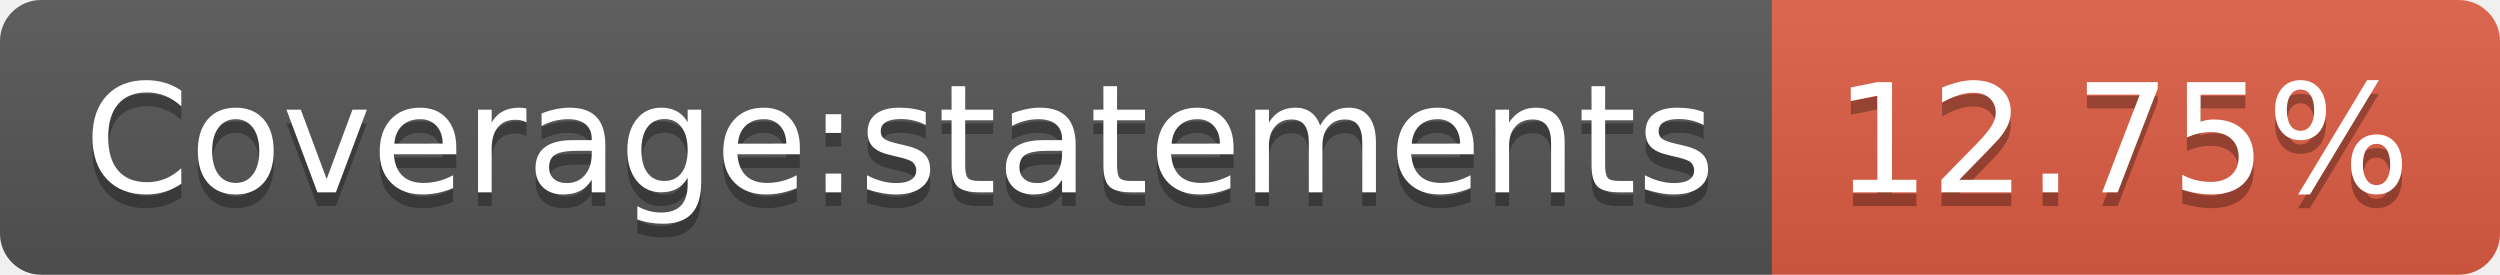
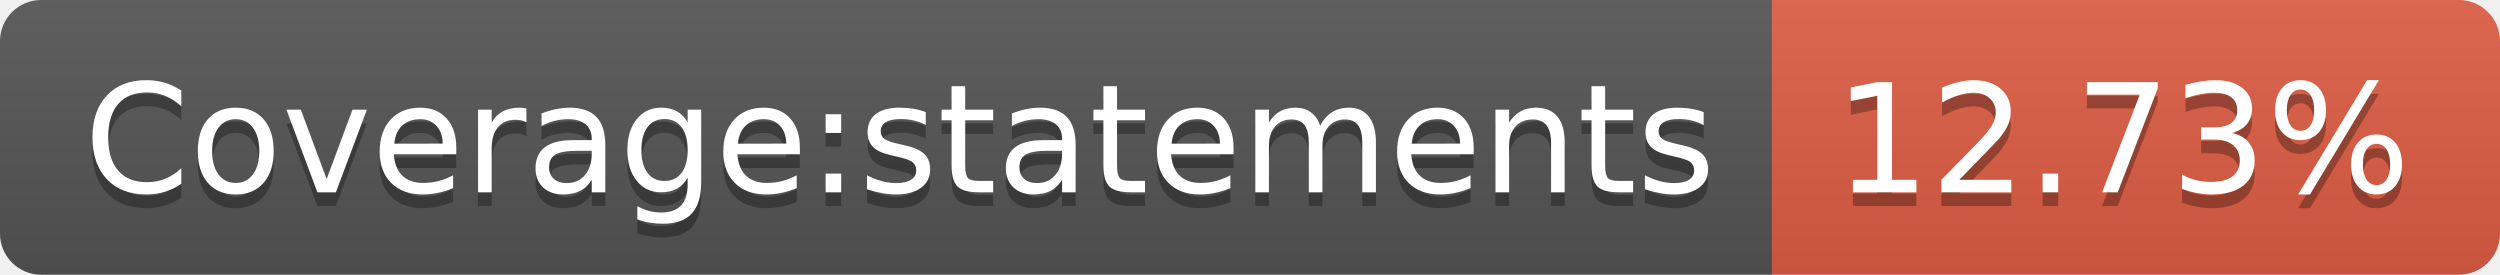
- <svg xmlns="http://www.w3.org/2000/svg" width="182" height="20" role="img" aria-label="Coverage:statements: 12.75%">
+ <svg xmlns="http://www.w3.org/2000/svg" width="182" height="20" role="img" aria-label="Coverage:statements: 12.73%">
  <linearGradient id="s" x2="0" y2="100%">
    <stop offset="0" stop-color="#bbb" stop-opacity=".1" />
    <stop offset="1" stop-opacity=".1" />
  </linearGradient>
  <clipPath id="r">
    <rect width="182" height="20" rx="3" fill="#fff" />
  </clipPath>
  <g clip-path="url(#r)">
    <rect width="129" height="20" fill="#555" />
    <rect x="129" width="53" height="20" fill="#e05d44" />
    <rect width="182" height="20" fill="url(#s)" />
  </g>
  <g fill="#fff" text-anchor="middle" font-family="Verdana,Geneva,DejaVu Sans,sans-serif" text-rendering="geometricPrecision" font-size="110">
    <text aria-hidden="true" x="655" y="150" fill="#010101" fill-opacity=".3" transform="scale(.1)" textLength="1190">Coverage:statements</text>
    <text x="655" y="140" transform="scale(.1)" fill="#fff" textLength="1190">Coverage:statements</text>
-     <text aria-hidden="true" x="1545" y="150" fill="#010101" fill-opacity=".3" transform="scale(.1)" textLength="430">12.75%</text>
-     <text x="1545" y="140" transform="scale(.1)" fill="#fff" textLength="430">12.75%</text>
+     <text aria-hidden="true" x="1545" y="150" fill="#010101" fill-opacity=".3" transform="scale(.1)" textLength="430">12.73%</text>
+     <text x="1545" y="140" transform="scale(.1)" fill="#fff" textLength="430">12.73%</text>
  </g>
</svg>
